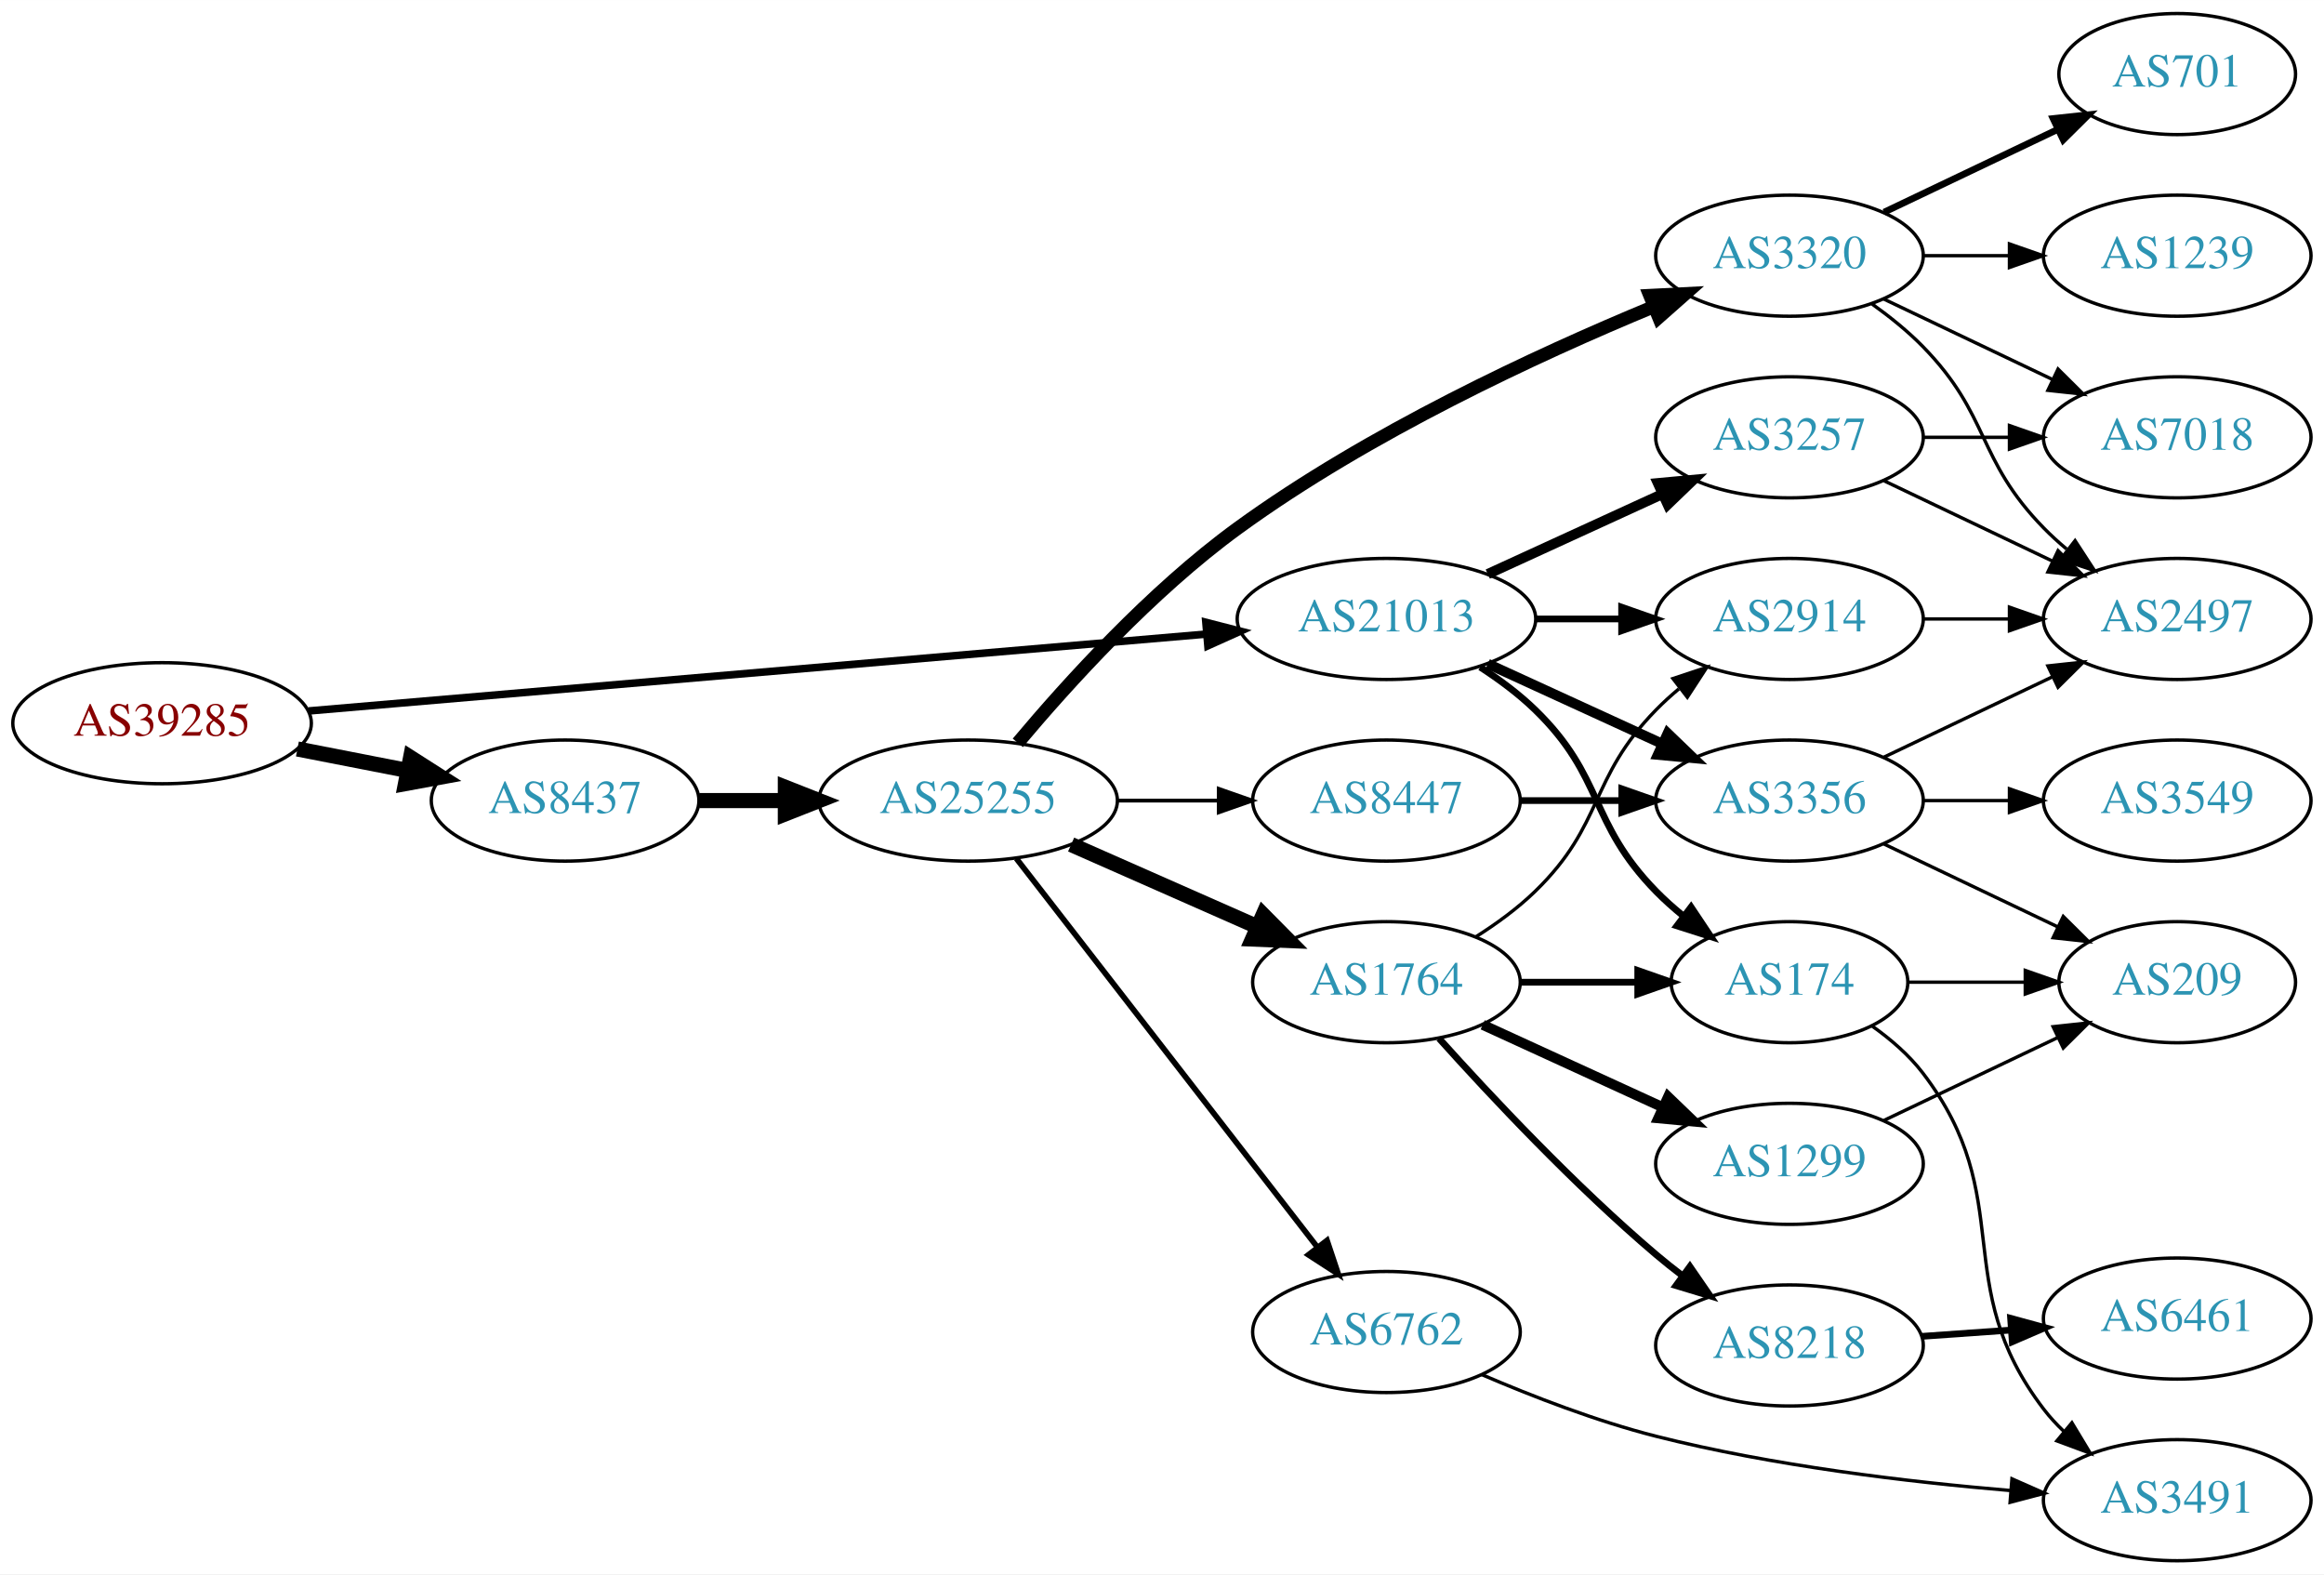
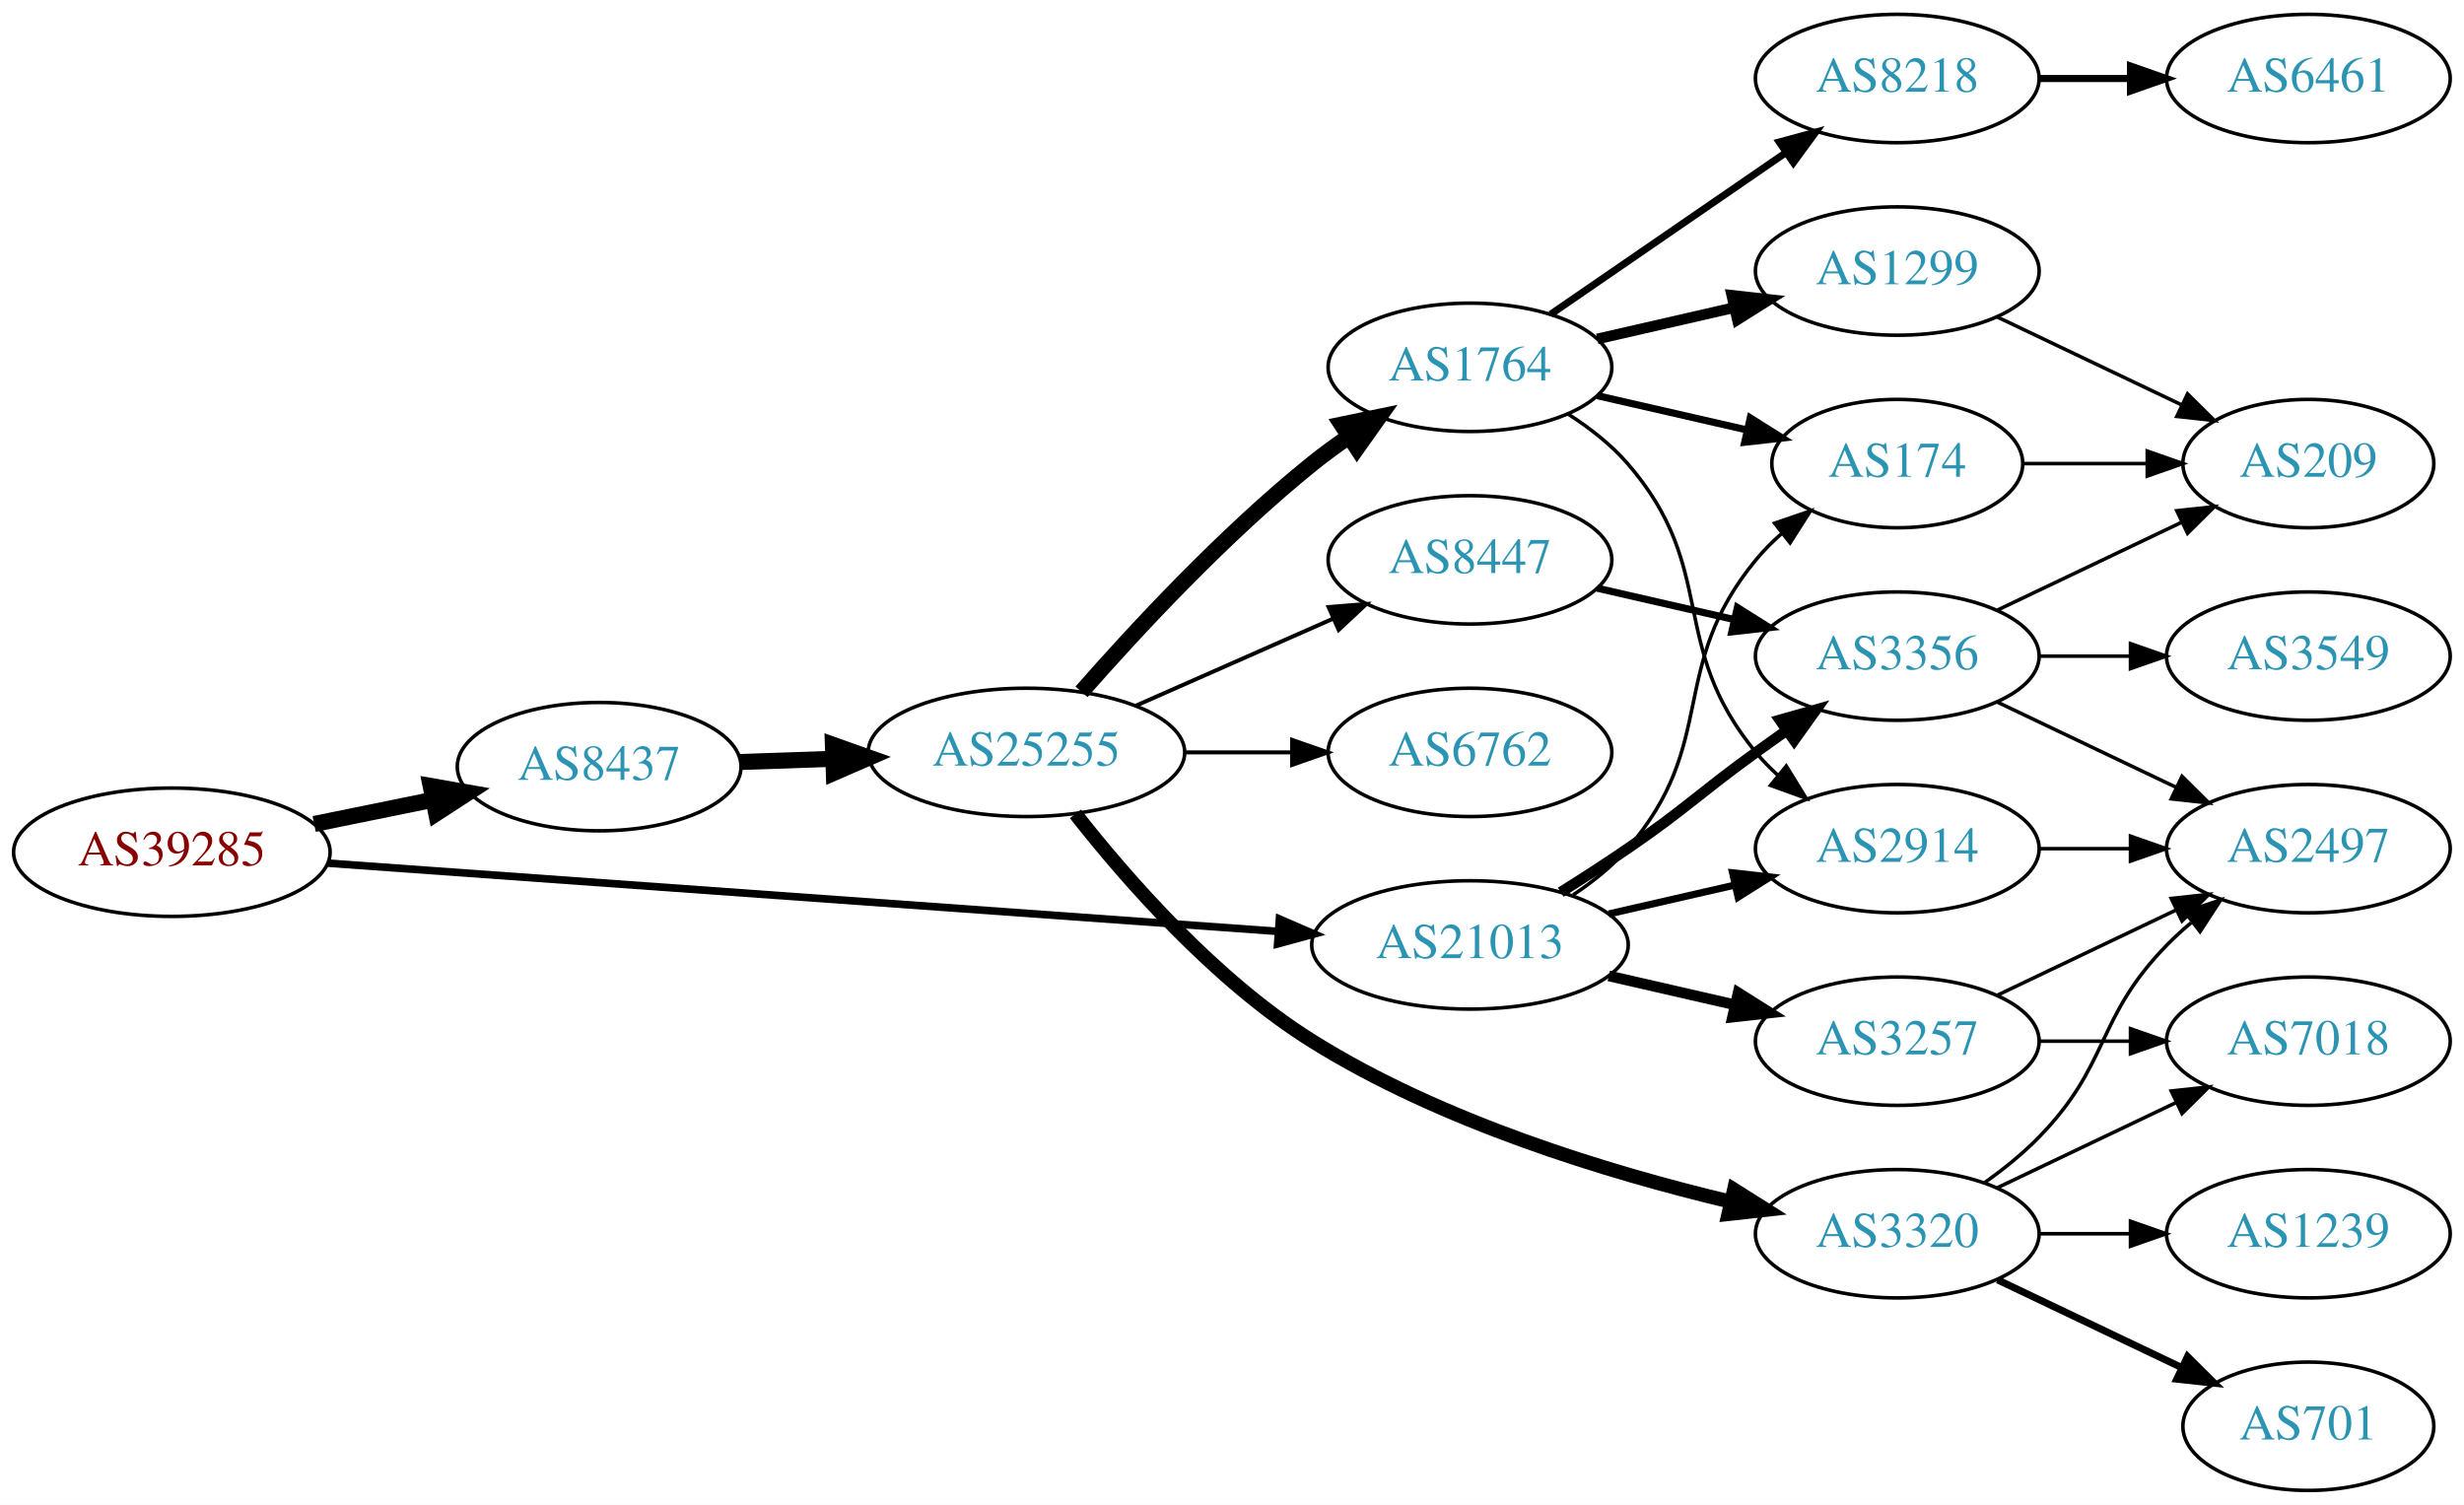
- <svg xmlns="http://www.w3.org/2000/svg" xmlns:xlink="http://www.w3.org/1999/xlink" width="691pt" height="468pt" viewBox="0.00 0.00 691.06 468.00">
-   <g id="graph0" class="graph" transform="scale(1 1) rotate(0) translate(4 464)">
-     <polygon fill="white" stroke="none" points="-4,4 -4,-464 687.055,-464 687.055,4 -4,4" />
+ <svg xmlns="http://www.w3.org/2000/svg" xmlns:xlink="http://www.w3.org/1999/xlink" width="691pt" height="422pt" viewBox="0.00 0.00 691.06 422.00">
+   <g id="graph0" class="graph" transform="scale(1 1) rotate(0) translate(4 418)">
+     <polygon fill="white" stroke="none" points="-4,4 -4,-418 687.055,-418 687.055,4 -4,4" />
    <g id="node1" class="node">
      <g id="a_node1">
        <a xlink:href="/asn/39285" xlink:title="AS39285 ~ Gartner KG [AT]">
-           <ellipse fill="#ffffff" stroke="black" cx="44.196" cy="-249" rx="44.393" ry="18" />
-           <text text-anchor="middle" x="44.196" y="-245.3" font-family="Times,serif" font-size="14.00" fill="#880000">AS39285</text>
+           <ellipse fill="#ffffff" stroke="black" cx="44.196" cy="-179" rx="44.393" ry="18" />
+           <text text-anchor="middle" x="44.196" y="-175.3" font-family="Times,serif" font-size="14.00" fill="#880000">AS39285</text>
        </a>
      </g>
    </g>
    <g id="node2" class="node">
      <g id="a_node2">
        <a xlink:href="/asn/8437" xlink:title="AS8437 ~ Hutchison Drei Austria GmbH [AT]">
-           <ellipse fill="#ffffff" stroke="black" cx="164.039" cy="-226" rx="39.794" ry="18" />
-           <text text-anchor="middle" x="164.039" y="-222.3" font-family="Times,serif" font-size="14.00" fill="#2c94b3">AS8437</text>
+           <ellipse fill="#ffffff" stroke="black" cx="164.039" cy="-203" rx="39.794" ry="18" />
+           <text text-anchor="middle" x="164.039" y="-199.3" font-family="Times,serif" font-size="14.00" fill="#2c94b3">AS8437</text>
        </a>
      </g>
    </g>
    <g id="edge1" class="edge">
-       <path fill="none" stroke="black" stroke-width="4.5" d="M84.436,-241.341C94.888,-239.301 106.274,-237.079 117.052,-234.975" />
-       <polygon fill="black" stroke="black" stroke-width="4.5" points="118.089,-238.785 127.149,-233.005 116.58,-231.056 118.089,-238.785" />
+       <path fill="none" stroke="black" stroke-width="4.5" d="M84.109,-186.925C94.785,-189.099 106.456,-191.476 117.47,-193.719" />
+       <polygon fill="black" stroke="black" stroke-width="4.5" points="116.768,-197.595 127.352,-195.732 118.339,-189.878 116.768,-197.595" />
    </g>
    <g id="node3" class="node">
      <g id="a_node3">
        <a xlink:href="/asn/21013" xlink:title="AS21013 ~ Wels, AT [AT]">
-           <ellipse fill="#ffffff" stroke="black" cx="408.273" cy="-280" rx="44.393" ry="18" />
-           <text text-anchor="middle" x="408.273" y="-276.3" font-family="Times,serif" font-size="14.00" fill="#2c94b3">AS21013</text>
+           <ellipse fill="#ffffff" stroke="black" cx="408.273" cy="-153" rx="44.393" ry="18" />
+           <text text-anchor="middle" x="408.273" y="-149.3" font-family="Times,serif" font-size="14.00" fill="#2c94b3">AS21013</text>
        </a>
      </g>
    </g>
    <g id="edge2" class="edge">
-       <path fill="none" stroke="black" stroke-width="2.25" d="M87.796,-252.647C154.255,-258.337 282.455,-269.313 354.611,-275.491" />
-       <polygon fill="black" stroke="black" stroke-width="2.25" points="354.574,-279.001 364.836,-276.367 355.171,-272.026 354.574,-279.001" />
+       <path fill="none" stroke="black" stroke-width="2.132" d="M87.796,-175.941C154.166,-171.175 282.111,-161.988 354.32,-156.802" />
+       <polygon fill="black" stroke="black" stroke-width="2.132" points="354.832,-160.275 364.556,-156.067 354.331,-153.293 354.832,-160.275" />
    </g>
    <g id="node4" class="node">
      <g id="a_node4">
        <a xlink:href="/asn/25255" xlink:title="AS25255 ~ ==&gt; TELE2 AUSTRIA &lt;== [AT]">
-           <ellipse fill="#ffffff" stroke="black" cx="283.881" cy="-226" rx="44.393" ry="18" />
-           <text text-anchor="middle" x="283.881" y="-222.3" font-family="Times,serif" font-size="14.00" fill="#2c94b3">AS25255</text>
+           <ellipse fill="#ffffff" stroke="black" cx="283.881" cy="-207" rx="44.393" ry="18" />
+           <text text-anchor="middle" x="283.881" y="-203.3" font-family="Times,serif" font-size="14.00" fill="#2c94b3">AS25255</text>
        </a>
      </g>
    </g>
    <g id="edge3" class="edge">
-       <path fill="none" stroke="black" stroke-width="4.5" d="M203.951,-226C212.054,-226 220.729,-226 229.255,-226" />
-       <polygon fill="black" stroke="black" stroke-width="4.5" points="229.533,-229.938 239.533,-226 229.533,-222.063 229.533,-229.938" />
-     </g>
-     <g id="node15" class="node">
-       <g id="a_node15">
+       <path fill="none" stroke="black" stroke-width="4.5" d="M203.625,-204.31C211.923,-204.591 220.835,-204.894 229.58,-205.191" />
+       <polygon fill="black" stroke="black" stroke-width="4.5" points="229.594,-209.131 239.722,-205.535 229.862,-201.26 229.594,-209.131" />
+     </g>
+     <g id="node11" class="node">
+       <g id="a_node11">
        <a xlink:href="/asn/174" xlink:title="AS174 ~ Cogent Communications [US]">
-           <ellipse fill="#ffffff" stroke="black" cx="528.116" cy="-172" rx="35.194" ry="18" />
-           <text text-anchor="middle" x="528.116" y="-168.3" font-family="Times,serif" font-size="14.00" fill="#2c94b3">AS174</text>
-         </a>
-       </g>
-     </g>
-     <g id="edge19" class="edge">
-       <path fill="none" stroke="black" stroke-width="2" d="M436.157,-265.671C441.882,-261.964 447.648,-257.682 452.469,-253 473.163,-232.906 468.297,-219.617 488.469,-199 490.949,-196.466 493.695,-194.017 496.548,-191.696" />
-       <polygon fill="black" stroke="black" stroke-width="2" points="498.85,-194.343 504.733,-185.532 494.639,-188.752 498.85,-194.343" />
-     </g>
-     <g id="node16" class="node">
-       <g id="a_node16">
+           <ellipse fill="#ffffff" stroke="black" cx="528.116" cy="-288" rx="35.194" ry="18" />
+           <text text-anchor="middle" x="528.116" y="-284.3" font-family="Times,serif" font-size="14.00" fill="#2c94b3">AS174</text>
+         </a>
+       </g>
+     </g>
+     <g id="edge20" class="edge">
+       <path fill="none" stroke="black" d="M437.221,-167.044C442.758,-170.719 448.178,-175.059 452.469,-180 478.303,-209.742 463.405,-230.606 488.469,-261 490.604,-263.589 493.047,-266.041 495.643,-268.334" />
+       <polygon fill="black" stroke="black" points="493.721,-271.275 503.743,-274.712 498.052,-265.775 493.721,-271.275" />
+     </g>
+     <g id="node12" class="node">
+       <g id="a_node12">
        <a xlink:href="/asn/2914" xlink:title="AS2914 ~ NTT America, Inc. [US]">
-           <ellipse fill="#ffffff" stroke="black" cx="528.116" cy="-280" rx="39.794" ry="18" />
-           <text text-anchor="middle" x="528.116" y="-276.3" font-family="Times,serif" font-size="14.00" fill="#2c94b3">AS2914</text>
-         </a>
-       </g>
-     </g>
-     <g id="edge17" class="edge">
-       <path fill="none" stroke="black" stroke-width="2" d="M452.484,-280C460.797,-280 469.56,-280 478.042,-280" />
-       <polygon fill="black" stroke="black" stroke-width="2" points="478.201,-283.5 488.201,-280 478.201,-276.5 478.201,-283.5" />
+           <ellipse fill="#ffffff" stroke="black" cx="528.116" cy="-180" rx="39.794" ry="18" />
+           <text text-anchor="middle" x="528.116" y="-176.3" font-family="Times,serif" font-size="14.00" fill="#2c94b3">AS2914</text>
+         </a>
+       </g>
+     </g>
+     <g id="edge18" class="edge">
+       <path fill="none" stroke="black" stroke-width="2" d="M447.208,-161.692C458.449,-164.267 470.861,-167.111 482.485,-169.774" />
+       <polygon fill="black" stroke="black" stroke-width="2" points="481.917,-173.235 492.446,-172.057 483.481,-166.412 481.917,-173.235" />
    </g>
    <g id="node18" class="node">
      <g id="a_node18">
-         <a xlink:href="/asn/3356" xlink:title="AS3356 ~ Level 3 Parent, LLC [US]">
-           <ellipse fill="#ffffff" stroke="black" cx="528.116" cy="-226" rx="39.794" ry="18" />
-           <text text-anchor="middle" x="528.116" y="-222.3" font-family="Times,serif" font-size="14.00" fill="#2c94b3">AS3356</text>
-         </a>
-       </g>
-     </g>
-     <g id="edge18" class="edge">
-       <path fill="none" stroke="black" stroke-width="3" d="M438.403,-266.652C454.014,-259.498 473.412,-250.609 490.084,-242.97" />
-       <polygon fill="black" stroke="black" stroke-width="3" points="491.903,-245.986 499.536,-238.638 488.987,-239.622 491.903,-245.986" />
+         <a xlink:href="/asn/3257" xlink:title="AS3257 ~ GTT [DE]">
+           <ellipse fill="#ffffff" stroke="black" cx="528.116" cy="-126" rx="39.794" ry="18" />
+           <text text-anchor="middle" x="528.116" y="-122.3" font-family="Times,serif" font-size="14.00" fill="#2c94b3">AS3257</text>
+         </a>
+       </g>
+     </g>
+     <g id="edge17" class="edge">
+       <path fill="none" stroke="black" stroke-width="3" d="M447.208,-144.308C458.449,-141.733 470.861,-138.889 482.485,-136.226" />
+       <polygon fill="black" stroke="black" stroke-width="3" points="483.481,-139.588 492.446,-133.943 481.917,-132.765 483.481,-139.588" />
    </g>
    <g id="node19" class="node">
      <g id="a_node19">
-         <a xlink:href="/asn/3257" xlink:title="AS3257 ~ GTT [DE]">
-           <ellipse fill="#ffffff" stroke="black" cx="528.116" cy="-334" rx="39.794" ry="18" />
-           <text text-anchor="middle" x="528.116" y="-330.3" font-family="Times,serif" font-size="14.00" fill="#2c94b3">AS3257</text>
-         </a>
-       </g>
-     </g>
-     <g id="edge20" class="edge">
-       <path fill="none" stroke="black" stroke-width="3" d="M438.403,-293.348C454.014,-300.502 473.412,-309.391 490.084,-317.03" />
-       <polygon fill="black" stroke="black" stroke-width="3" points="488.987,-320.378 499.536,-321.362 491.903,-314.014 488.987,-320.378" />
+         <a xlink:href="/asn/3356" xlink:title="AS3356 ~ Level 3 Parent, LLC [US]">
+           <ellipse fill="#ffffff" stroke="black" cx="528.116" cy="-234" rx="39.794" ry="18" />
+           <text text-anchor="middle" x="528.116" y="-230.3" font-family="Times,serif" font-size="14.00" fill="#2c94b3">AS3356</text>
+         </a>
+       </g>
+     </g>
+     <g id="edge19" class="edge">
+       <path fill="none" stroke="black" stroke-width="3" d="M433.724,-167.78C439.907,-171.655 446.489,-175.899 452.469,-180 468.964,-191.311 472.27,-195.271 488.469,-207 491.272,-209.029 494.204,-211.125 497.145,-213.21" />
+       <polygon fill="black" stroke="black" stroke-width="3" points="495.167,-216.097 505.359,-218.991 499.196,-210.373 495.167,-216.097" />
    </g>
    <g id="node5" class="node">
      <g id="a_node5">
-         <a xlink:href="/asn/3320" xlink:title="AS3320 ~ DTAG [DE]">
-           <ellipse fill="#ffffff" stroke="black" cx="528.116" cy="-388" rx="39.794" ry="18" />
-           <text text-anchor="middle" x="528.116" y="-384.3" font-family="Times,serif" font-size="14.00" fill="#2c94b3">AS3320</text>
+         <a xlink:href="/asn/6762" xlink:title="AS6762 ~ TELECOM ITALIA SPARKLE S.p.A. [IT]">
+           <ellipse fill="#ffffff" stroke="black" cx="408.273" cy="-207" rx="39.794" ry="18" />
+           <text text-anchor="middle" x="408.273" y="-203.3" font-family="Times,serif" font-size="14.00" fill="#2c94b3">AS6762</text>
        </a>
      </g>
    </g>
    <g id="edge4" class="edge">
-       <path fill="none" stroke="black" stroke-width="3.938" d="M298.651,-243.162C313.442,-260.8 338.312,-288.258 364.077,-307 402.927,-335.259 453.118,-358.515 487.488,-372.748" />
-       <polygon fill="black" stroke="black" stroke-width="3.938" points="486.596,-376.164 497.178,-376.695 489.237,-369.681 486.596,-376.164" />
+       <path fill="none" stroke="black" stroke-width="1.125" d="M328.377,-207C338.066,-207 348.403,-207 358.295,-207" />
+       <polygon fill="black" stroke="black" stroke-width="1.125" points="358.398,-210.5 368.398,-207 358.398,-203.5 358.398,-210.5" />
    </g>
    <g id="node6" class="node">
      <g id="a_node6">
-         <a xlink:href="/asn/1764" xlink:title="AS1764 ~ NEXTLAYER-AS [AT]">
-           <ellipse fill="#ffffff" stroke="black" cx="408.273" cy="-172" rx="39.794" ry="18" />
-           <text text-anchor="middle" x="408.273" y="-168.3" font-family="Times,serif" font-size="14.00" fill="#2c94b3">AS1764</text>
+         <a xlink:href="/asn/3320" xlink:title="AS3320 ~ DTAG [DE]">
+           <ellipse fill="#ffffff" stroke="black" cx="528.116" cy="-72" rx="39.794" ry="18" />
+           <text text-anchor="middle" x="528.116" y="-68.3" font-family="Times,serif" font-size="14.00" fill="#2c94b3">AS3320</text>
        </a>
      </g>
    </g>
    <g id="edge5" class="edge">
-       <path fill="none" stroke="black" stroke-width="4.5" d="M314.509,-212.928C331.103,-205.607 351.963,-196.403 369.696,-188.579" />
-       <polygon fill="black" stroke="black" stroke-width="4.5" points="371.62,-192.034 379.18,-184.395 368.441,-184.829 371.62,-192.034" />
+       <path fill="none" stroke="black" stroke-width="3.938" d="M297.615,-189.755C311.912,-171.522 336.72,-143.085 364.077,-126 400.29,-103.384 447,-89.174 481.134,-81.042" />
+       <polygon fill="black" stroke="black" stroke-width="3.938" points="482.334,-84.358 491.299,-78.71 480.769,-77.535 482.334,-84.358" />
    </g>
    <g id="node7" class="node">
      <g id="a_node7">
-         <a xlink:href="/asn/6762" xlink:title="AS6762 ~ TELECOM ITALIA SPARKLE S.p.A. [IT]">
-           <ellipse fill="#ffffff" stroke="black" cx="408.273" cy="-68" rx="39.794" ry="18" />
-           <text text-anchor="middle" x="408.273" y="-64.3" font-family="Times,serif" font-size="14.00" fill="#2c94b3">AS6762</text>
+         <a xlink:href="/asn/1764" xlink:title="AS1764 ~ NEXTLAYER-AS [AT]">
+           <ellipse fill="#ffffff" stroke="black" cx="408.273" cy="-315" rx="39.794" ry="18" />
+           <text text-anchor="middle" x="408.273" y="-311.3" font-family="Times,serif" font-size="14.00" fill="#2c94b3">AS1764</text>
        </a>
      </g>
    </g>
    <g id="edge6" class="edge">
-       <path fill="none" stroke="black" stroke-width="1.688" d="M298.212,-208.79C319.824,-180.891 362.611,-125.656 387.688,-93.283" />
-       <polygon fill="black" stroke="black" stroke-width="1.688" points="390.602,-95.237 393.959,-85.188 385.068,-90.951 390.602,-95.237" />
+       <path fill="none" stroke="black" stroke-width="4.5" d="M299.314,-223.983C314.445,-241.229 339.409,-268.148 364.077,-288 367.333,-290.62 370.858,-293.192 374.442,-295.646" />
+       <polygon fill="black" stroke="black" stroke-width="4.5" points="372.291,-298.943 382.815,-301.121 376.6,-292.352 372.291,-298.943" />
    </g>
    <g id="node8" class="node">
      <g id="a_node8">
        <a xlink:href="/asn/8447" xlink:title="AS8447 ~ A1 Telekom Austria AG [AT]">
-           <ellipse fill="#ffffff" stroke="black" cx="408.273" cy="-226" rx="39.794" ry="18" />
-           <text text-anchor="middle" x="408.273" y="-222.3" font-family="Times,serif" font-size="14.00" fill="#2c94b3">AS8447</text>
+           <ellipse fill="#ffffff" stroke="black" cx="408.273" cy="-261" rx="39.794" ry="18" />
+           <text text-anchor="middle" x="408.273" y="-257.3" font-family="Times,serif" font-size="14.00" fill="#2c94b3">AS8447</text>
        </a>
      </g>
    </g>
    <g id="edge7" class="edge">
-       <path fill="none" stroke="black" stroke-width="1.125" d="M328.377,-226C338.066,-226 348.403,-226 358.295,-226" />
-       <polygon fill="black" stroke="black" stroke-width="1.125" points="358.398,-229.5 368.398,-226 358.398,-222.5 358.398,-229.5" />
+       <path fill="none" stroke="black" stroke-width="1.125" d="M314.509,-220.072C331.103,-227.393 351.963,-236.597 369.696,-244.421" />
+       <polygon fill="black" stroke="black" stroke-width="1.125" points="368.618,-247.77 379.18,-248.605 371.443,-241.366 368.618,-247.77" />
+     </g>
+     <g id="node14" class="node">
+       <g id="a_node14">
+         <a xlink:href="/asn/1239" xlink:title="AS1239 ~ Sprint [US]">
+           <ellipse fill="#ffffff" stroke="black" cx="643.409" cy="-72" rx="39.794" ry="18" />
+           <text text-anchor="middle" x="643.409" y="-68.3" font-family="Times,serif" font-size="14.00" fill="#2c94b3">AS1239</text>
+         </a>
+       </g>
+     </g>
+     <g id="edge13" class="edge">
+       <path fill="none" stroke="black" d="M567.788,-72C575.991,-72 584.755,-72 593.287,-72" />
+       <polygon fill="black" stroke="black" points="593.526,-75.5 603.526,-72 593.526,-68.5 593.526,-75.5" />
+     </g>
+     <g id="node15" class="node">
+       <g id="a_node15">
+         <a xlink:href="/asn/701" xlink:title="AS701 ~ UUNET [US]">
+           <ellipse fill="#ffffff" stroke="black" cx="643.409" cy="-18" rx="35.194" ry="18" />
+           <text text-anchor="middle" x="643.409" y="-14.3" font-family="Times,serif" font-size="14.00" fill="#2c94b3">AS701</text>
+         </a>
+       </g>
+     </g>
+     <g id="edge14" class="edge">
+       <path fill="none" stroke="black" stroke-width="2" d="M556.252,-59.066C571.684,-51.71 591.17,-42.423 607.705,-34.541" />
+       <polygon fill="black" stroke="black" stroke-width="2" points="609.525,-37.551 617.047,-30.089 606.514,-31.232 609.525,-37.551" />
+     </g>
+     <g id="node16" class="node">
+       <g id="a_node16">
+         <a xlink:href="/asn/2497" xlink:title="AS2497 ~ Internet Initiative Japan Inc. [JP]">
+           <ellipse fill="#ffffff" stroke="black" cx="643.409" cy="-180" rx="39.794" ry="18" />
+           <text text-anchor="middle" x="643.409" y="-176.3" font-family="Times,serif" font-size="14.00" fill="#2c94b3">AS2497</text>
+         </a>
+       </g>
+     </g>
+     <g id="edge15" class="edge">
+       <path fill="none" stroke="black" d="M552.71,-86.389C557.966,-90.148 563.298,-94.437 567.762,-99 587.935,-119.617 583.59,-132.383 603.762,-153 605.855,-155.139 608.139,-157.218 610.515,-159.21" />
+       <polygon fill="black" stroke="black" points="608.759,-162.275 618.815,-165.611 613.034,-156.732 608.759,-162.275" />
+     </g>
+     <g id="node17" class="node">
+       <g id="a_node17">
+         <a xlink:href="/asn/7018" xlink:title="AS7018 ~ AT&amp;T Services, Inc. [US]">
+           <ellipse fill="#ffffff" stroke="black" cx="643.409" cy="-126" rx="39.794" ry="18" />
+           <text text-anchor="middle" x="643.409" y="-122.3" font-family="Times,serif" font-size="14.00" fill="#2c94b3">AS7018</text>
+         </a>
+       </g>
+     </g>
+     <g id="edge16" class="edge">
+       <path fill="none" stroke="black" d="M556.252,-84.934C571.246,-92.081 590.067,-101.052 606.291,-108.785" />
+       <polygon fill="black" stroke="black" points="604.961,-112.028 615.494,-113.171 607.973,-105.709 604.961,-112.028" />
    </g>
    <g id="node9" class="node">
      <g id="a_node9">
-         <a xlink:href="/asn/1239" xlink:title="AS1239 ~ Sprint [US]">
-           <ellipse fill="#ffffff" stroke="black" cx="643.409" cy="-388" rx="39.794" ry="18" />
-           <text text-anchor="middle" x="643.409" y="-384.3" font-family="Times,serif" font-size="14.00" fill="#2c94b3">AS1239</text>
+         <a xlink:href="/asn/8218" xlink:title="AS8218 ~ legacy Neotelecoms [FR]">
+           <ellipse fill="#ffffff" stroke="black" cx="528.116" cy="-396" rx="39.794" ry="18" />
+           <text text-anchor="middle" x="528.116" y="-392.3" font-family="Times,serif" font-size="14.00" fill="#2c94b3">AS8218</text>
        </a>
      </g>
    </g>
    <g id="edge8" class="edge">
-       <path fill="none" stroke="black" d="M567.788,-388C575.991,-388 584.755,-388 593.287,-388" />
-       <polygon fill="black" stroke="black" points="593.526,-391.5 603.526,-388 593.526,-384.5 593.526,-391.5" />
+       <path fill="none" stroke="black" stroke-width="2" d="M430.887,-329.857C449.376,-342.565 476.19,-360.995 496.819,-375.175" />
+       <polygon fill="black" stroke="black" stroke-width="2" points="495.016,-378.183 505.24,-380.963 498.981,-372.414 495.016,-378.183" />
    </g>
    <g id="node10" class="node">
      <g id="a_node10">
-         <a xlink:href="/asn/701" xlink:title="AS701 ~ UUNET [US]">
-           <ellipse fill="#ffffff" stroke="black" cx="643.409" cy="-442" rx="35.194" ry="18" />
-           <text text-anchor="middle" x="643.409" y="-438.3" font-family="Times,serif" font-size="14.00" fill="#2c94b3">AS701</text>
+         <a xlink:href="/asn/1299" xlink:title="AS1299 ~ Telia Carrier [EU]">
+           <ellipse fill="#ffffff" stroke="black" cx="528.116" cy="-342" rx="39.794" ry="18" />
+           <text text-anchor="middle" x="528.116" y="-338.3" font-family="Times,serif" font-size="14.00" fill="#2c94b3">AS1299</text>
        </a>
      </g>
    </g>
    <g id="edge9" class="edge">
-       <path fill="none" stroke="black" stroke-width="2" d="M556.252,-400.934C571.684,-408.29 591.17,-417.577 607.705,-425.459" />
-       <polygon fill="black" stroke="black" stroke-width="2" points="606.514,-428.768 617.047,-429.911 609.525,-422.449 606.514,-428.768" />
-     </g>
-     <g id="node11" class="node">
-       <g id="a_node11">
-         <a xlink:href="/asn/2497" xlink:title="AS2497 ~ Internet Initiative Japan Inc. [JP]">
-           <ellipse fill="#ffffff" stroke="black" cx="643.409" cy="-280" rx="39.794" ry="18" />
-           <text text-anchor="middle" x="643.409" y="-276.3" font-family="Times,serif" font-size="14.00" fill="#2c94b3">AS2497</text>
-         </a>
-       </g>
+       <path fill="none" stroke="black" stroke-width="3" d="M443.993,-322.955C455.993,-325.704 469.613,-328.825 482.306,-331.733" />
+       <polygon fill="black" stroke="black" stroke-width="3" points="481.708,-335.187 492.238,-334.009 483.272,-328.364 481.708,-335.187" />
    </g>
    <g id="edge10" class="edge">
-       <path fill="none" stroke="black" d="M552.71,-373.611C557.966,-369.852 563.298,-365.563 567.762,-361 587.935,-340.383 583.59,-327.617 603.762,-307 605.855,-304.861 608.139,-302.782 610.515,-300.79" />
-       <polygon fill="black" stroke="black" points="613.034,-303.268 618.815,-294.389 608.759,-297.725 613.034,-303.268" />
-     </g>
-     <g id="node12" class="node">
-       <g id="a_node12">
-         <a xlink:href="/asn/7018" xlink:title="AS7018 ~ AT&amp;T Services, Inc. [US]">
-           <ellipse fill="#ffffff" stroke="black" cx="643.409" cy="-334" rx="39.794" ry="18" />
-           <text text-anchor="middle" x="643.409" y="-330.3" font-family="Times,serif" font-size="14.00" fill="#2c94b3">AS7018</text>
-         </a>
-       </g>
+       <path fill="none" stroke="black" stroke-width="2" d="M443.993,-307.045C457.085,-304.045 472.107,-300.604 485.748,-297.478" />
+       <polygon fill="black" stroke="black" stroke-width="2" points="486.89,-300.807 495.855,-295.162 485.326,-293.984 486.89,-300.807" />
    </g>
    <g id="edge11" class="edge">
-       <path fill="none" stroke="black" d="M556.252,-375.066C571.246,-367.919 590.067,-358.948 606.291,-351.215" />
-       <polygon fill="black" stroke="black" points="607.973,-354.291 615.494,-346.829 604.961,-347.972 607.973,-354.291" />
+       <path fill="none" stroke="black" d="M435.872,-301.836C441.872,-297.981 447.83,-293.341 452.469,-288 478.303,-258.258 463.405,-237.394 488.469,-207 490.325,-204.75 492.412,-202.604 494.631,-200.576" />
+       <polygon fill="black" stroke="black" points="496.979,-203.177 502.535,-194.156 492.566,-197.744 496.979,-203.177" />
+     </g>
+     <g id="edge27" class="edge">
+       <path fill="none" stroke="black" stroke-width="2" d="M443.993,-253.045C455.993,-250.296 469.613,-247.175 482.306,-244.267" />
+       <polygon fill="black" stroke="black" stroke-width="2" points="483.272,-247.636 492.238,-241.991 481.708,-240.813 483.272,-247.636" />
    </g>
    <g id="node13" class="node">
      <g id="a_node13">
-         <a xlink:href="/asn/8218" xlink:title="AS8218 ~ legacy Neotelecoms [FR]">
-           <ellipse fill="#ffffff" stroke="black" cx="528.116" cy="-64" rx="39.794" ry="18" />
-           <text text-anchor="middle" x="528.116" y="-60.3" font-family="Times,serif" font-size="14.00" fill="#2c94b3">AS8218</text>
+         <a xlink:href="/asn/6461" xlink:title="AS6461 ~ Zayo Bandwidth [US]">
+           <ellipse fill="#ffffff" stroke="black" cx="643.409" cy="-396" rx="39.794" ry="18" />
+           <text text-anchor="middle" x="643.409" y="-392.3" font-family="Times,serif" font-size="14.00" fill="#2c94b3">AS6461</text>
        </a>
      </g>
    </g>
    <g id="edge12" class="edge">
-       <path fill="none" stroke="black" stroke-width="2" d="M423.919,-155.275C439.22,-138.235 464.317,-111.477 488.469,-91 490.967,-88.883 493.627,-86.768 496.338,-84.707" />
-       <polygon fill="black" stroke="black" stroke-width="2" points="498.505,-87.459 504.515,-78.734 494.375,-81.806 498.505,-87.459" />
-     </g>
-     <g id="node14" class="node">
-       <g id="a_node14">
-         <a xlink:href="/asn/1299" xlink:title="AS1299 ~ Telia Carrier [EU]">
-           <ellipse fill="#ffffff" stroke="black" cx="528.116" cy="-118" rx="39.794" ry="18" />
-           <text text-anchor="middle" x="528.116" y="-114.3" font-family="Times,serif" font-size="14.00" fill="#2c94b3">AS1299</text>
-         </a>
-       </g>
-     </g>
-     <g id="edge13" class="edge">
-       <path fill="none" stroke="black" stroke-width="3" d="M436.902,-159.339C452.859,-152.027 473.13,-142.739 490.412,-134.819" />
-       <polygon fill="black" stroke="black" stroke-width="3" points="492.027,-137.929 499.66,-130.581 489.111,-131.565 492.027,-137.929" />
-     </g>
-     <g id="edge14" class="edge">
-       <path fill="none" stroke="black" stroke-width="2" d="M448.186,-172C459.273,-172 471.432,-172 482.815,-172" />
-       <polygon fill="black" stroke="black" stroke-width="2" points="482.996,-175.5 492.996,-172 482.996,-168.5 482.996,-175.5" />
-     </g>
-     <g id="edge15" class="edge">
-       <path fill="none" stroke="black" d="M434.802,-185.462C440.965,-189.362 447.267,-193.948 452.469,-199 473.163,-219.094 468.297,-232.383 488.469,-253 490.562,-255.139 492.846,-257.218 495.222,-259.21" />
-       <polygon fill="black" stroke="black" points="493.466,-262.275 503.522,-265.611 497.741,-256.732 493.466,-262.275" />
-     </g>
-     <g id="node22" class="node">
-       <g id="a_node22">
-         <a xlink:href="/asn/3491" xlink:title="AS3491 ~ PCCW Global, Inc. [US]">
-           <ellipse fill="#ffffff" stroke="black" cx="643.409" cy="-18" rx="39.794" ry="18" />
-           <text text-anchor="middle" x="643.409" y="-14.3" font-family="Times,serif" font-size="14.00" fill="#2c94b3">AS3491</text>
-         </a>
-       </g>
-     </g>
-     <g id="edge29" class="edge">
-       <path fill="none" stroke="black" d="M436.57,-55.358C451.585,-48.907 470.721,-41.493 488.469,-37 523.181,-28.212 563.364,-23.428 593.97,-20.858" />
-       <polygon fill="black" stroke="black" points="594.267,-24.346 603.961,-20.069 593.716,-17.367 594.267,-24.346" />
-     </g>
-     <g id="edge30" class="edge">
-       <path fill="none" stroke="black" stroke-width="2" d="M448.186,-226C457.739,-226 468.089,-226 478.052,-226" />
-       <polygon fill="black" stroke="black" stroke-width="2" points="478.244,-229.5 488.244,-226 478.244,-222.5 478.244,-229.5" />
-     </g>
-     <g id="node17" class="node">
-       <g id="a_node17">
-         <a xlink:href="/asn/6461" xlink:title="AS6461 ~ Zayo Bandwidth [US]">
-           <ellipse fill="#ffffff" stroke="black" cx="643.409" cy="-72" rx="39.794" ry="18" />
-           <text text-anchor="middle" x="643.409" y="-68.3" font-family="Times,serif" font-size="14.00" fill="#2c94b3">AS6461</text>
-         </a>
-       </g>
-     </g>
-     <g id="edge16" class="edge">
-       <path fill="none" stroke="black" stroke-width="2" d="M567.472,-66.708C575.961,-67.308 585.065,-67.951 593.899,-68.575" />
-       <polygon fill="black" stroke="black" stroke-width="2" points="593.871,-72.081 604.093,-69.294 594.364,-65.099 593.871,-72.081" />
+       <path fill="none" stroke="black" stroke-width="2" d="M567.788,-396C575.991,-396 584.755,-396 593.287,-396" />
+       <polygon fill="black" stroke="black" stroke-width="2" points="593.526,-399.5 603.526,-396 593.526,-392.5 593.526,-399.5" />
    </g>
    <g id="node21" class="node">
      <g id="a_node21">
        <a xlink:href="/asn/209" xlink:title="AS209 ~ CenturyLink Communications, LLC [US]">
-           <ellipse fill="#ffffff" stroke="black" cx="643.409" cy="-172" rx="35.194" ry="18" />
-           <text text-anchor="middle" x="643.409" y="-168.3" font-family="Times,serif" font-size="14.00" fill="#2c94b3">AS209</text>
-         </a>
-       </g>
-     </g>
-     <g id="edge31" class="edge">
-       <path fill="none" stroke="black" d="M556.252,-130.934C571.684,-138.29 591.17,-147.577 607.705,-155.459" />
-       <polygon fill="black" stroke="black" points="606.514,-158.768 617.047,-159.911 609.525,-152.449 606.514,-158.768" />
+           <ellipse fill="#ffffff" stroke="black" cx="643.409" cy="-288" rx="35.194" ry="18" />
+           <text text-anchor="middle" x="643.409" y="-284.3" font-family="Times,serif" font-size="14.00" fill="#2c94b3">AS209</text>
+         </a>
+       </g>
+     </g>
+     <g id="edge29" class="edge">
+       <path fill="none" stroke="black" d="M556.252,-329.066C571.684,-321.71 591.17,-312.423 607.705,-304.541" />
+       <polygon fill="black" stroke="black" points="609.525,-307.551 617.047,-300.089 606.514,-301.232 609.525,-307.551" />
    </g>
    <g id="edge28" class="edge">
-       <path fill="none" stroke="black" d="M563.415,-172C574.285,-172 586.463,-172 597.94,-172" />
-       <polygon fill="black" stroke="black" points="598.226,-175.5 608.226,-172 598.226,-168.5 598.226,-175.5" />
-     </g>
-     <g id="edge27" class="edge">
-       <path fill="none" stroke="black" d="M552.754,-158.922C558.252,-155.015 563.683,-150.33 567.762,-145 596.472,-107.489 575.053,-82.511 603.762,-45 605.535,-42.685 607.562,-40.491 609.739,-38.429" />
-       <polygon fill="black" stroke="black" points="612.096,-41.022 617.566,-31.948 607.631,-35.63 612.096,-41.022" />
-     </g>
-     <g id="edge24" class="edge">
-       <path fill="none" stroke="black" d="M567.788,-280C575.991,-280 584.755,-280 593.287,-280" />
-       <polygon fill="black" stroke="black" points="593.526,-283.5 603.526,-280 593.526,-276.5 593.526,-283.5" />
+       <path fill="none" stroke="black" d="M563.415,-288C574.285,-288 586.463,-288 597.94,-288" />
+       <polygon fill="black" stroke="black" points="598.226,-291.5 608.226,-288 598.226,-284.5 598.226,-291.5" />
+     </g>
+     <g id="edge26" class="edge">
+       <path fill="none" stroke="black" d="M567.788,-180C575.991,-180 584.755,-180 593.287,-180" />
+       <polygon fill="black" stroke="black" points="593.526,-183.5 603.526,-180 593.526,-176.5 593.526,-183.5" />
    </g>
    <g id="edge21" class="edge">
-       <path fill="none" stroke="black" d="M556.252,-238.934C571.246,-246.081 590.067,-255.052 606.291,-262.785" />
-       <polygon fill="black" stroke="black" points="604.961,-266.028 615.494,-267.171 607.973,-259.709 604.961,-266.028" />
+       <path fill="none" stroke="black" d="M556.252,-138.934C571.246,-146.081 590.067,-155.052 606.291,-162.785" />
+       <polygon fill="black" stroke="black" points="604.961,-166.028 615.494,-167.171 607.973,-159.709 604.961,-166.028" />
+     </g>
+     <g id="edge22" class="edge">
+       <path fill="none" stroke="black" d="M567.788,-126C575.991,-126 584.755,-126 593.287,-126" />
+       <polygon fill="black" stroke="black" points="593.526,-129.5 603.526,-126 593.526,-122.5 593.526,-129.5" />
+     </g>
+     <g id="edge23" class="edge">
+       <path fill="none" stroke="black" d="M556.252,-221.066C571.246,-213.919 590.067,-204.948 606.291,-197.215" />
+       <polygon fill="black" stroke="black" points="607.973,-200.291 615.494,-192.829 604.961,-193.972 607.973,-200.291" />
    </g>
    <g id="node20" class="node">
      <g id="a_node20">
        <a xlink:href="/asn/3549" xlink:title="AS3549 ~ Level 3 Parent, LLC [US]">
-           <ellipse fill="#ffffff" stroke="black" cx="643.409" cy="-226" rx="39.794" ry="18" />
-           <text text-anchor="middle" x="643.409" y="-222.3" font-family="Times,serif" font-size="14.00" fill="#2c94b3">AS3549</text>
-         </a>
-       </g>
-     </g>
-     <g id="edge22" class="edge">
-       <path fill="none" stroke="black" d="M567.788,-226C575.991,-226 584.755,-226 593.287,-226" />
-       <polygon fill="black" stroke="black" points="593.526,-229.5 603.526,-226 593.526,-222.5 593.526,-229.5" />
-     </g>
-     <g id="edge23" class="edge">
-       <path fill="none" stroke="black" d="M556.252,-213.066C571.684,-205.71 591.17,-196.423 607.705,-188.541" />
-       <polygon fill="black" stroke="black" points="609.525,-191.551 617.047,-184.089 606.514,-185.232 609.525,-191.551" />
+           <ellipse fill="#ffffff" stroke="black" cx="643.409" cy="-234" rx="39.794" ry="18" />
+           <text text-anchor="middle" x="643.409" y="-230.3" font-family="Times,serif" font-size="14.00" fill="#2c94b3">AS3549</text>
+         </a>
+       </g>
+     </g>
+     <g id="edge24" class="edge">
+       <path fill="none" stroke="black" d="M567.788,-234C575.991,-234 584.755,-234 593.287,-234" />
+       <polygon fill="black" stroke="black" points="593.526,-237.5 603.526,-234 593.526,-230.5 593.526,-237.5" />
    </g>
    <g id="edge25" class="edge">
-       <path fill="none" stroke="black" d="M556.252,-321.066C571.246,-313.919 590.067,-304.948 606.291,-297.215" />
-       <polygon fill="black" stroke="black" points="607.973,-300.291 615.494,-292.829 604.961,-293.972 607.973,-300.291" />
-     </g>
-     <g id="edge26" class="edge">
-       <path fill="none" stroke="black" d="M567.788,-334C575.991,-334 584.755,-334 593.287,-334" />
-       <polygon fill="black" stroke="black" points="593.526,-337.5 603.526,-334 593.526,-330.5 593.526,-337.5" />
+       <path fill="none" stroke="black" d="M556.252,-246.934C571.684,-254.29 591.17,-263.577 607.705,-271.459" />
+       <polygon fill="black" stroke="black" points="606.514,-274.768 617.047,-275.911 609.525,-268.449 606.514,-274.768" />
    </g>
  </g>
</svg>
